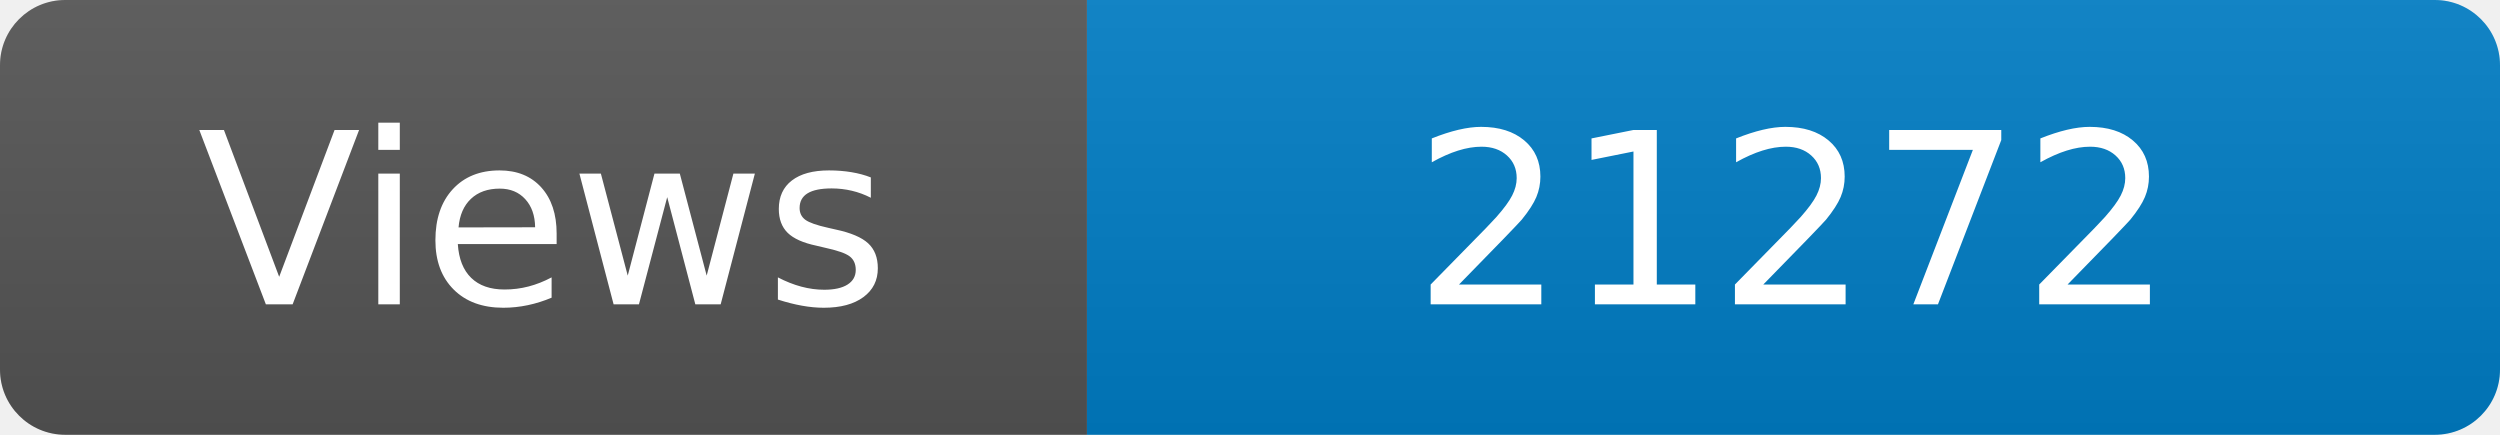
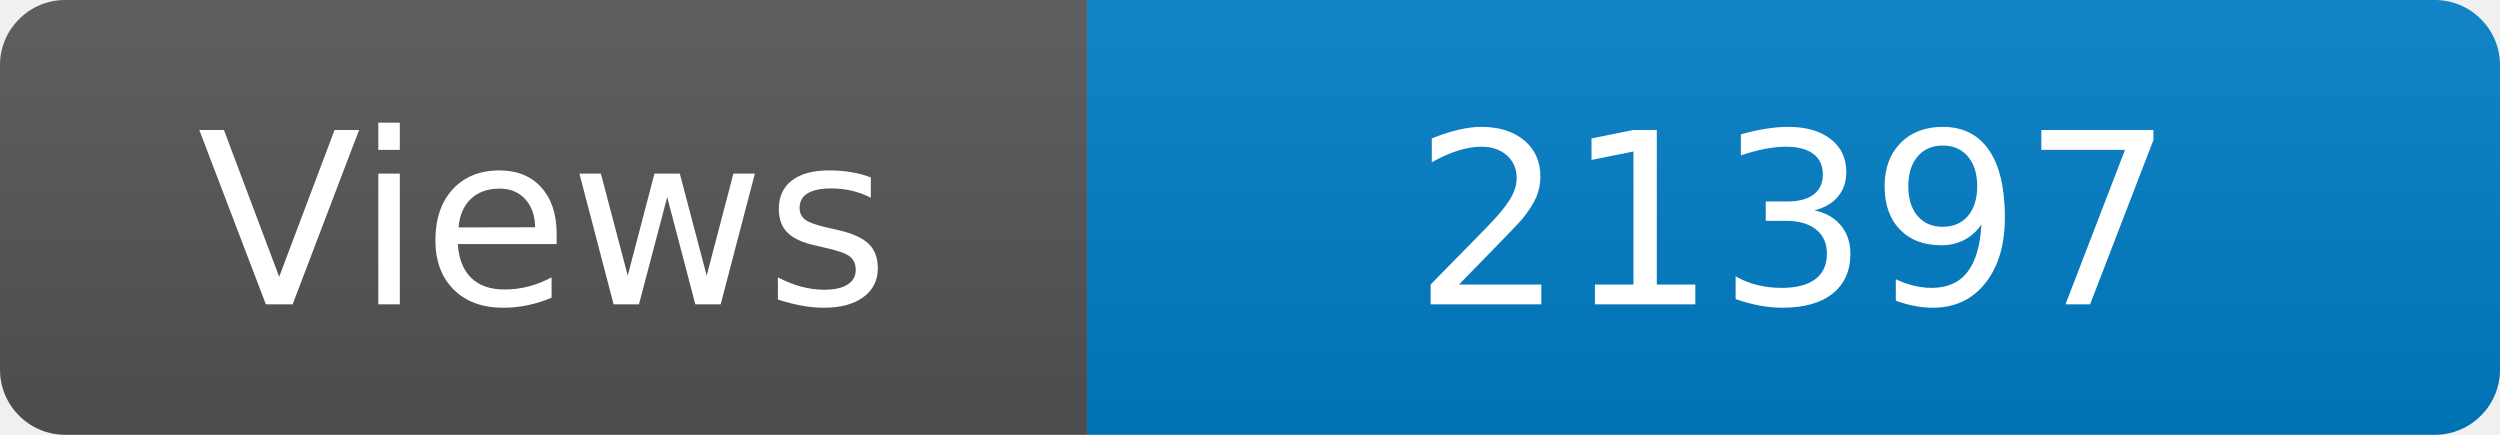
<svg xmlns="http://www.w3.org/2000/svg" width="115" height="20" role="img" aria-label="Maintained?: yes">
  <linearGradient id="s" x2="0" y2="100%">
    <stop offset="0" stop-color="#bbb" stop-opacity=".1" />
    <stop offset="1" stop-opacity=".1" />
  </linearGradient>
  <clipPath id="r">
    <rect width="115" height="20" rx="3" fill="#fff" />
  </clipPath>
  <g clip-path="url(#r)">
    <rect width="50" height="20" fill="#555" />
    <rect x="50" width="160" height="20" fill="#007ec6" />
    <rect width="115" height="20" fill="url(#s)" />
  </g>
  <g fill="#fff" text-anchor="middle" font-family="Verdana,Geneva,DejaVu Sans,sans-serif" font-size="110">
    <text x="250" y="140" transform="scale(.1)" fill="#fff">Views</text>
-     <text x="825" y="140" transform="scale(.1)" fill="#fff">21272</text>
+     <text x="825" y="140" transform="scale(.1)" fill="#fff">21397</text>
  </g>
</svg>
